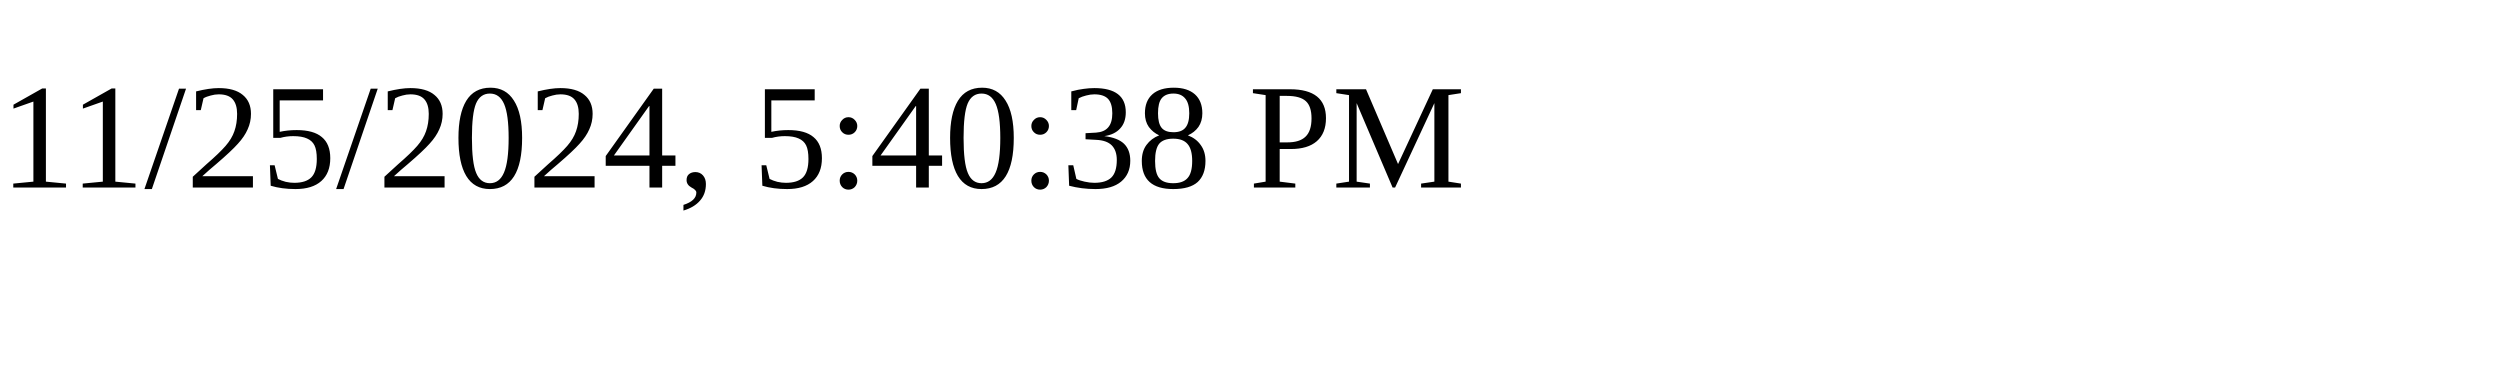
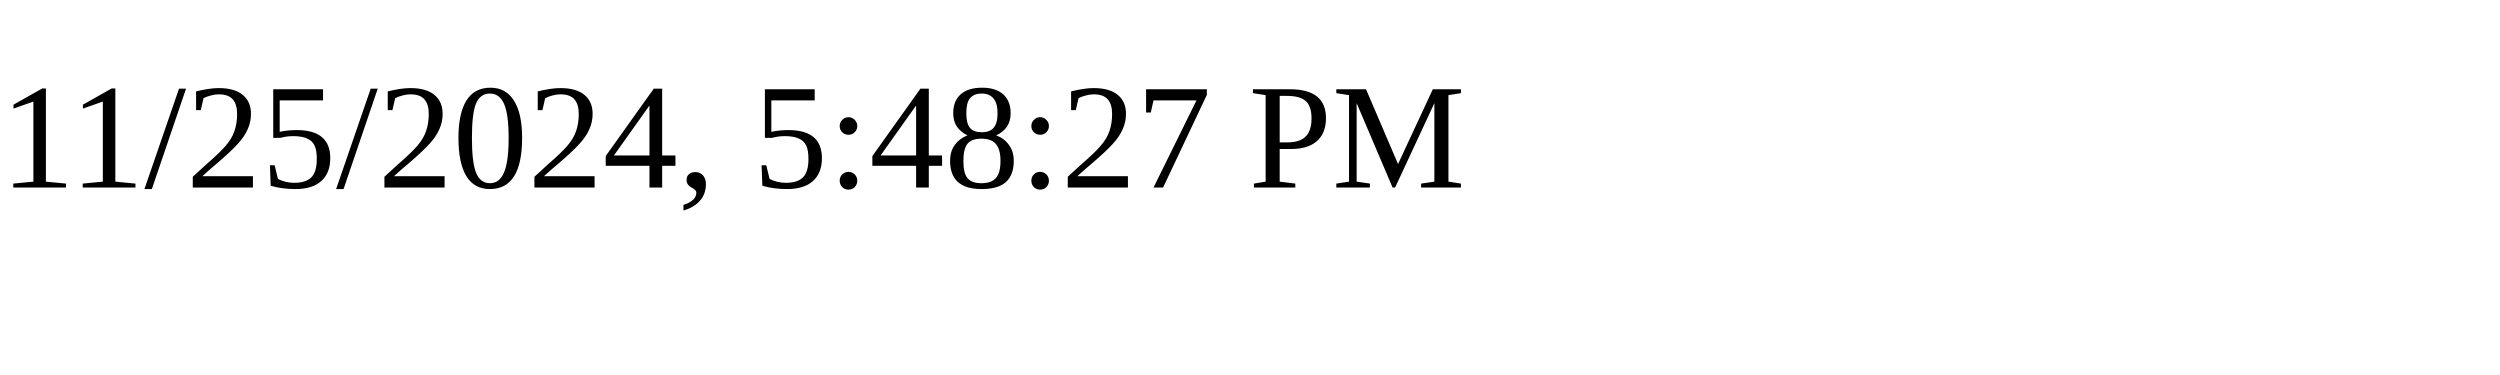
<svg xmlns="http://www.w3.org/2000/svg" height="30" width="200">
-   <text x="0" y="15">11/25/2024, 5:40:38 PM</text>
+   <text x="0" y="15">11/25/2024, 5:48:27 PM</text>
</svg>
